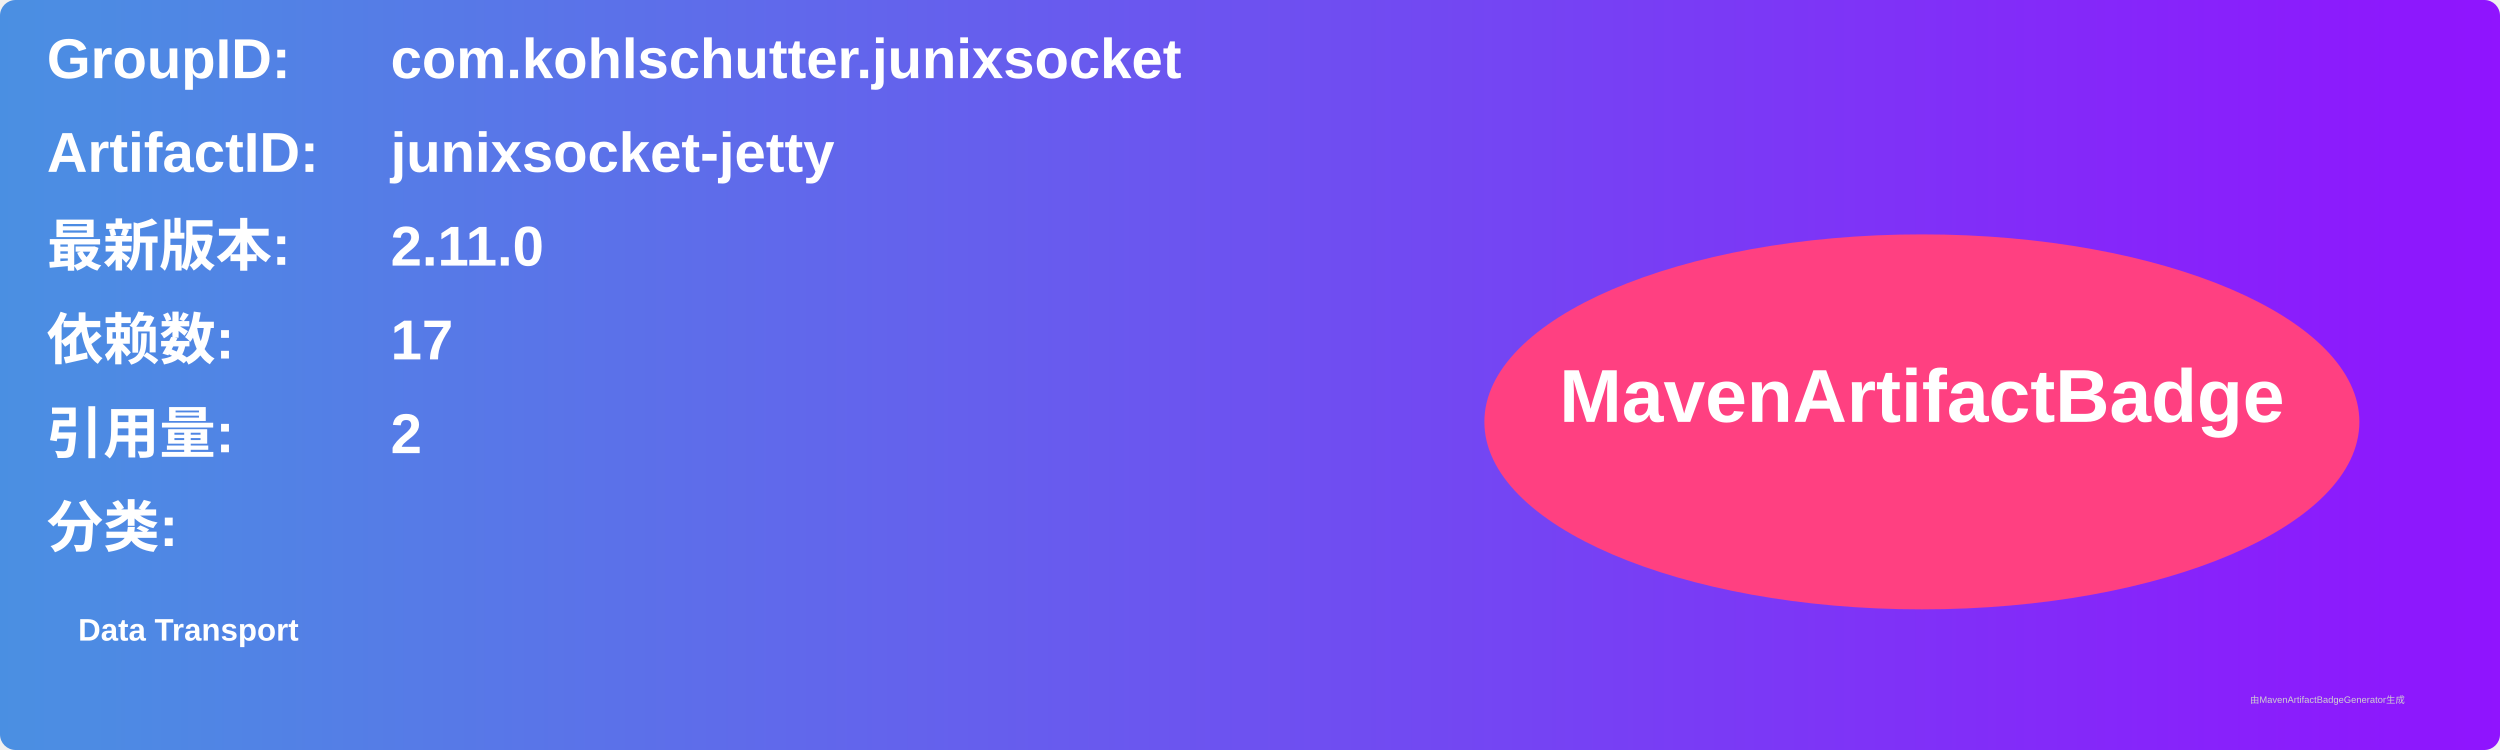
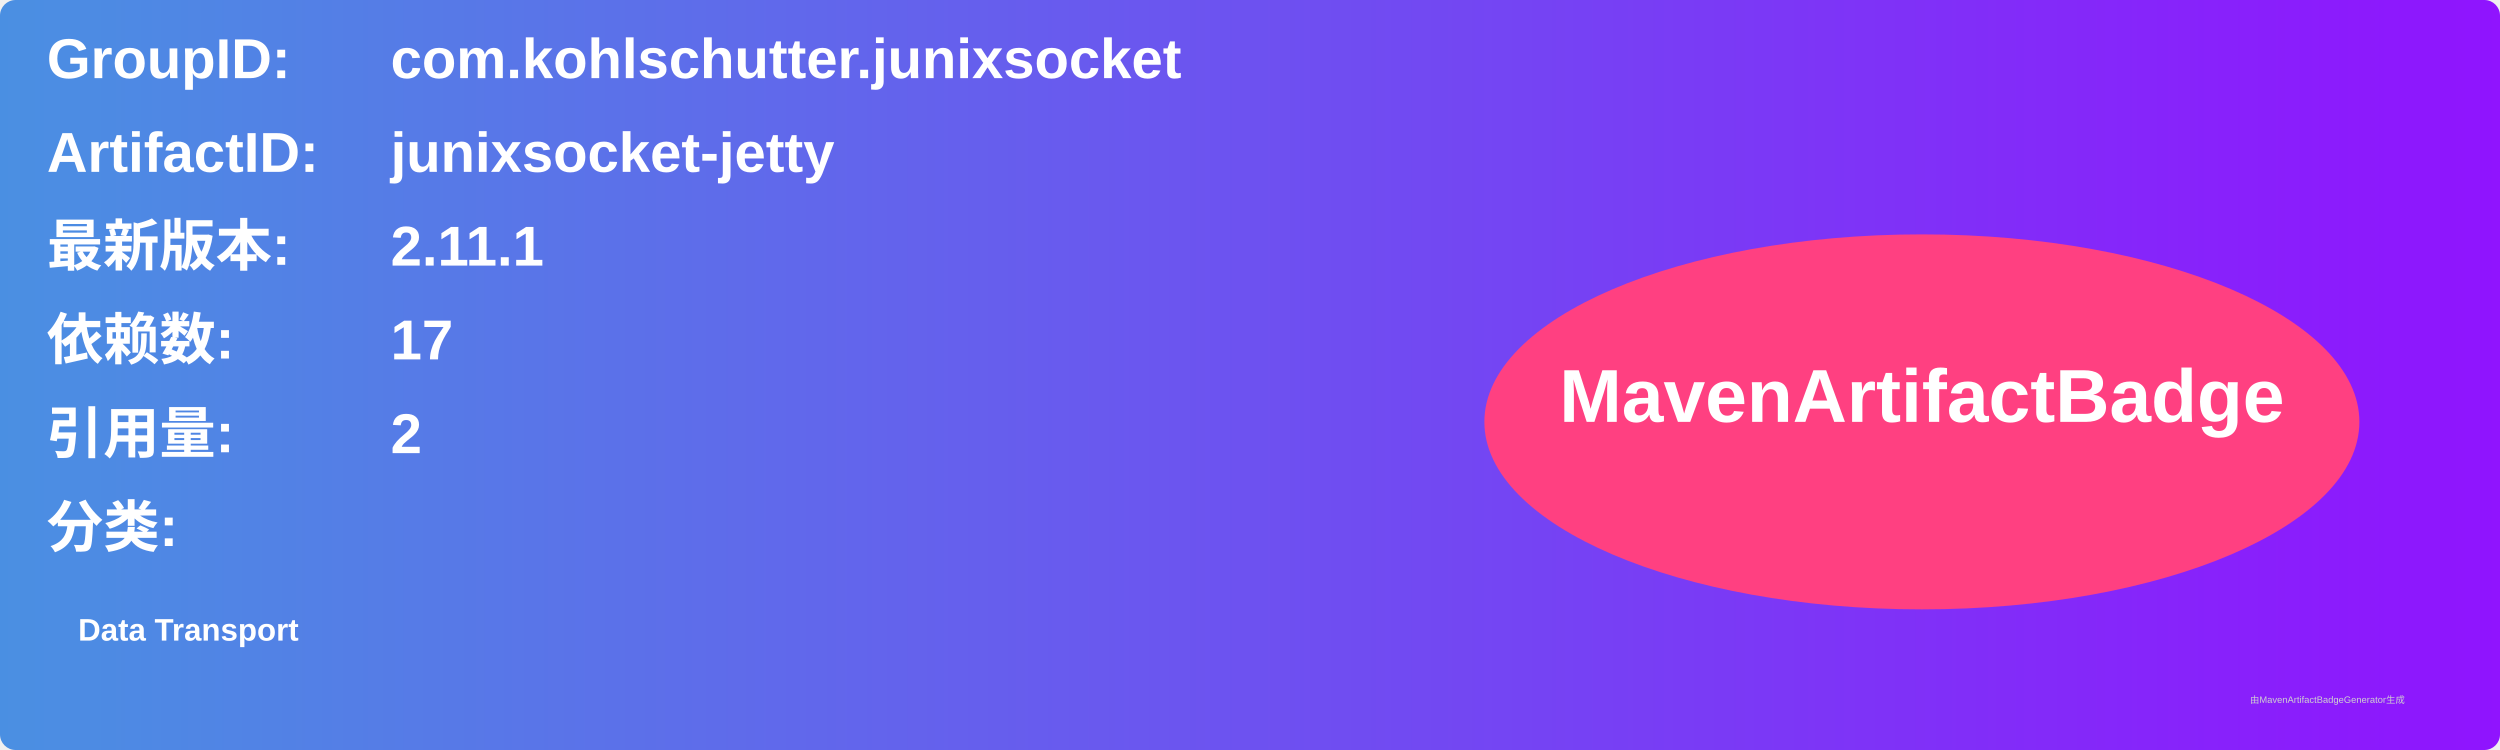
<svg xmlns="http://www.w3.org/2000/svg" width="800" height="240" viewBox="0 0 800 240">
  <linearGradient id="grad" x1="0%" y1="0%" x2="100%" y2="0%">
    <stop offset="0%" stop-color="#4a90e2" />
    <stop offset="100%" stop-color="#9013fe" />
  </linearGradient>
  <rect width="100%" height="100%" rx="5" ry="5" fill="url(#grad)" />
  <g transform="translate(15, 15)">
    <text x="0" y="10" font-family="Arial" font-size="18" fill="white" font-weight="bold" width="260">GroupID:</text>
    <text x="110" y="10" font-family="Arial" font-size="18" fill="white" font-weight="bold" width="460">com.kohlschutter.junixsocket</text>
    <text x="0" y="40" font-family="Arial" font-size="18" fill="white" font-weight="bold" width="260">ArtifactID:</text>
    <text x="110" y="40" font-family="Arial" font-size="18" fill="white" font-weight="bold" width="460">junixsocket-jetty</text>
    <text x="0" y="70" font-family="Arial" font-size="18" fill="white" font-weight="bold">最新版本:</text>
    <text x="110" y="70" font-family="Arial" font-size="18" fill="white" font-weight="bold">
-       <tspan font-weight="bold">2.11.0</tspan>
+       <tspan font-weight="bold">2.11.1</tspan>
    </text>
    <text x="0" y="100" font-family="Arial" font-size="18" fill="white" font-weight="bold">依赖数: </text>
    <text x="110" y="100" font-family="Arial" font-size="18" fill="white">
      <tspan font-weight="bold">17</tspan>
    </text>
    <text x="0" y="130" font-family="Arial" font-size="18" fill="white" font-weight="bold">引用量: </text>
    <text x="110" y="130" font-family="Arial" font-size="18" fill="white">
      <tspan font-weight="bold">2</tspan>
    </text>
    <text x="0" y="160" font-family="Arial" font-size="18" fill="white" font-weight="bold">分类:</text>
    <text x="10" y="190" font-family="Arial" font-size="10" fill="white">
      <tspan font-weight="bold">Data Transport</tspan>
    </text>
    <ellipse cx="600" cy="120" rx="140" ry="60" fill="#ff4081" />
    <text x="600" y="120" text-anchor="middle" font-family="Arial" font-size="24" fill="white" font-weight="bold">MavenArtifactBadge</text>
  </g>
  <text x="720" y="225" font-family="Arial" font-size="3" fill="#d0d0d0">由MavenArtifactBadgeGenerator生成</text>
</svg>
